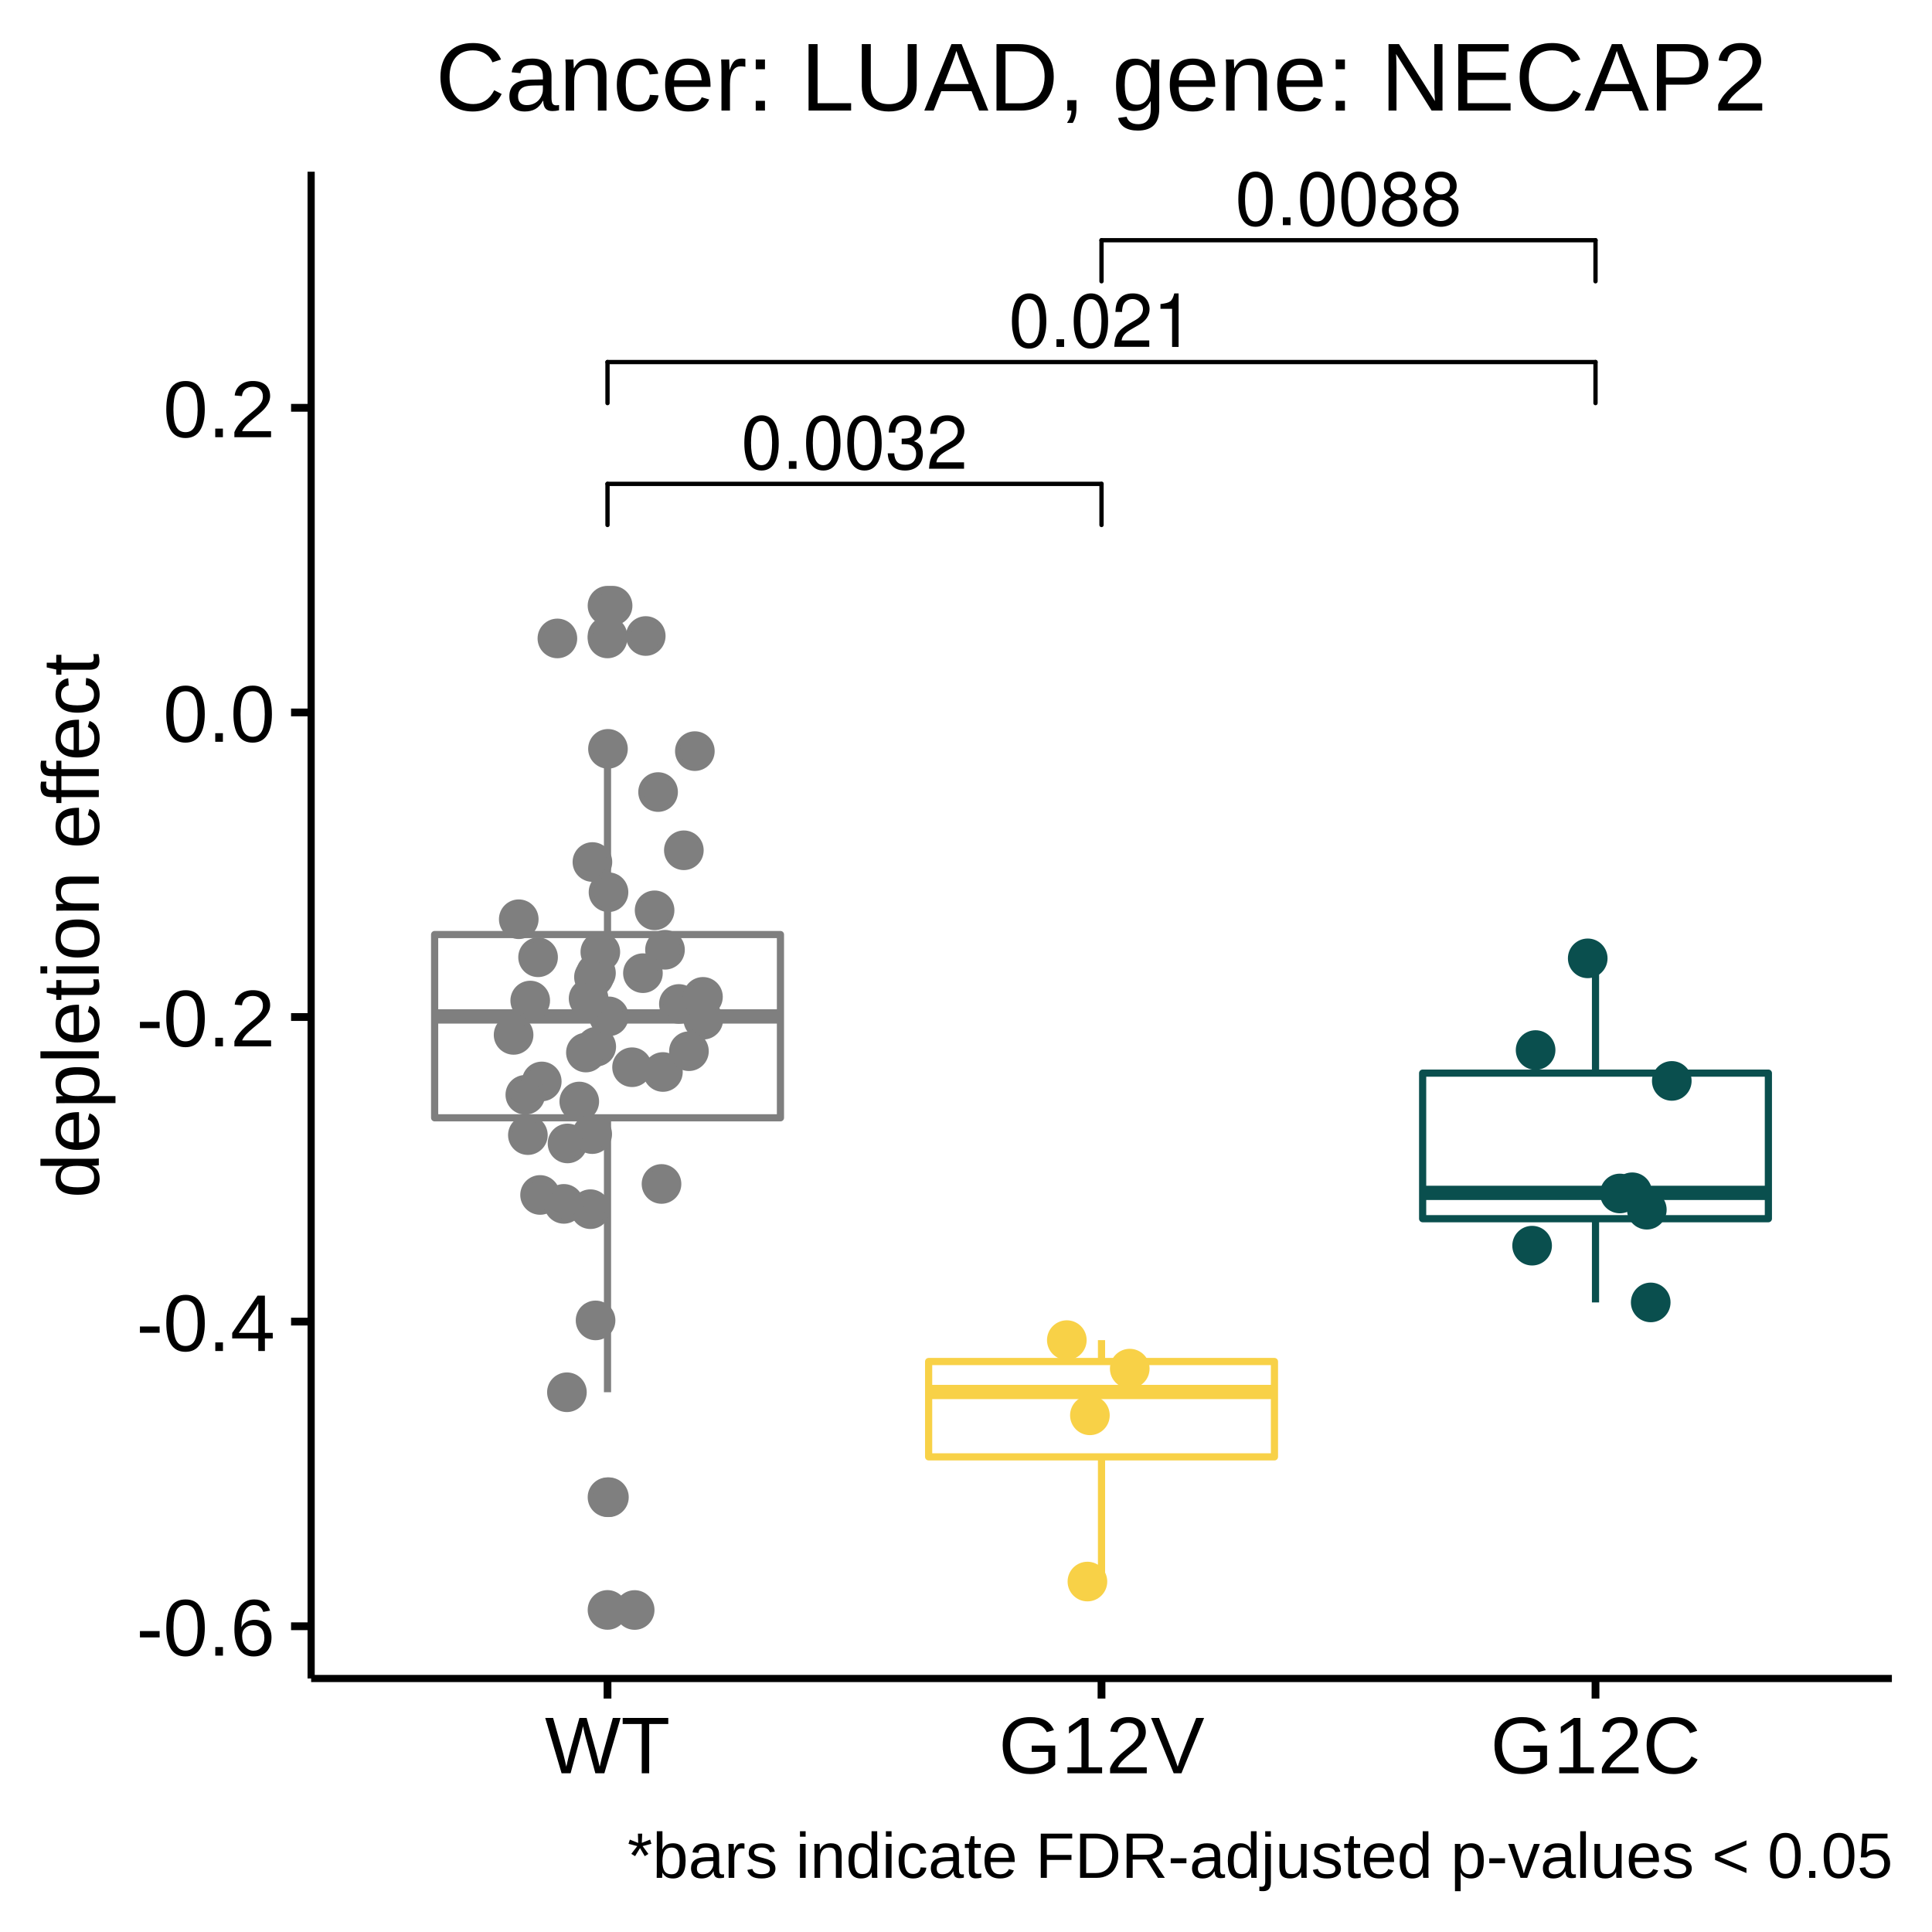
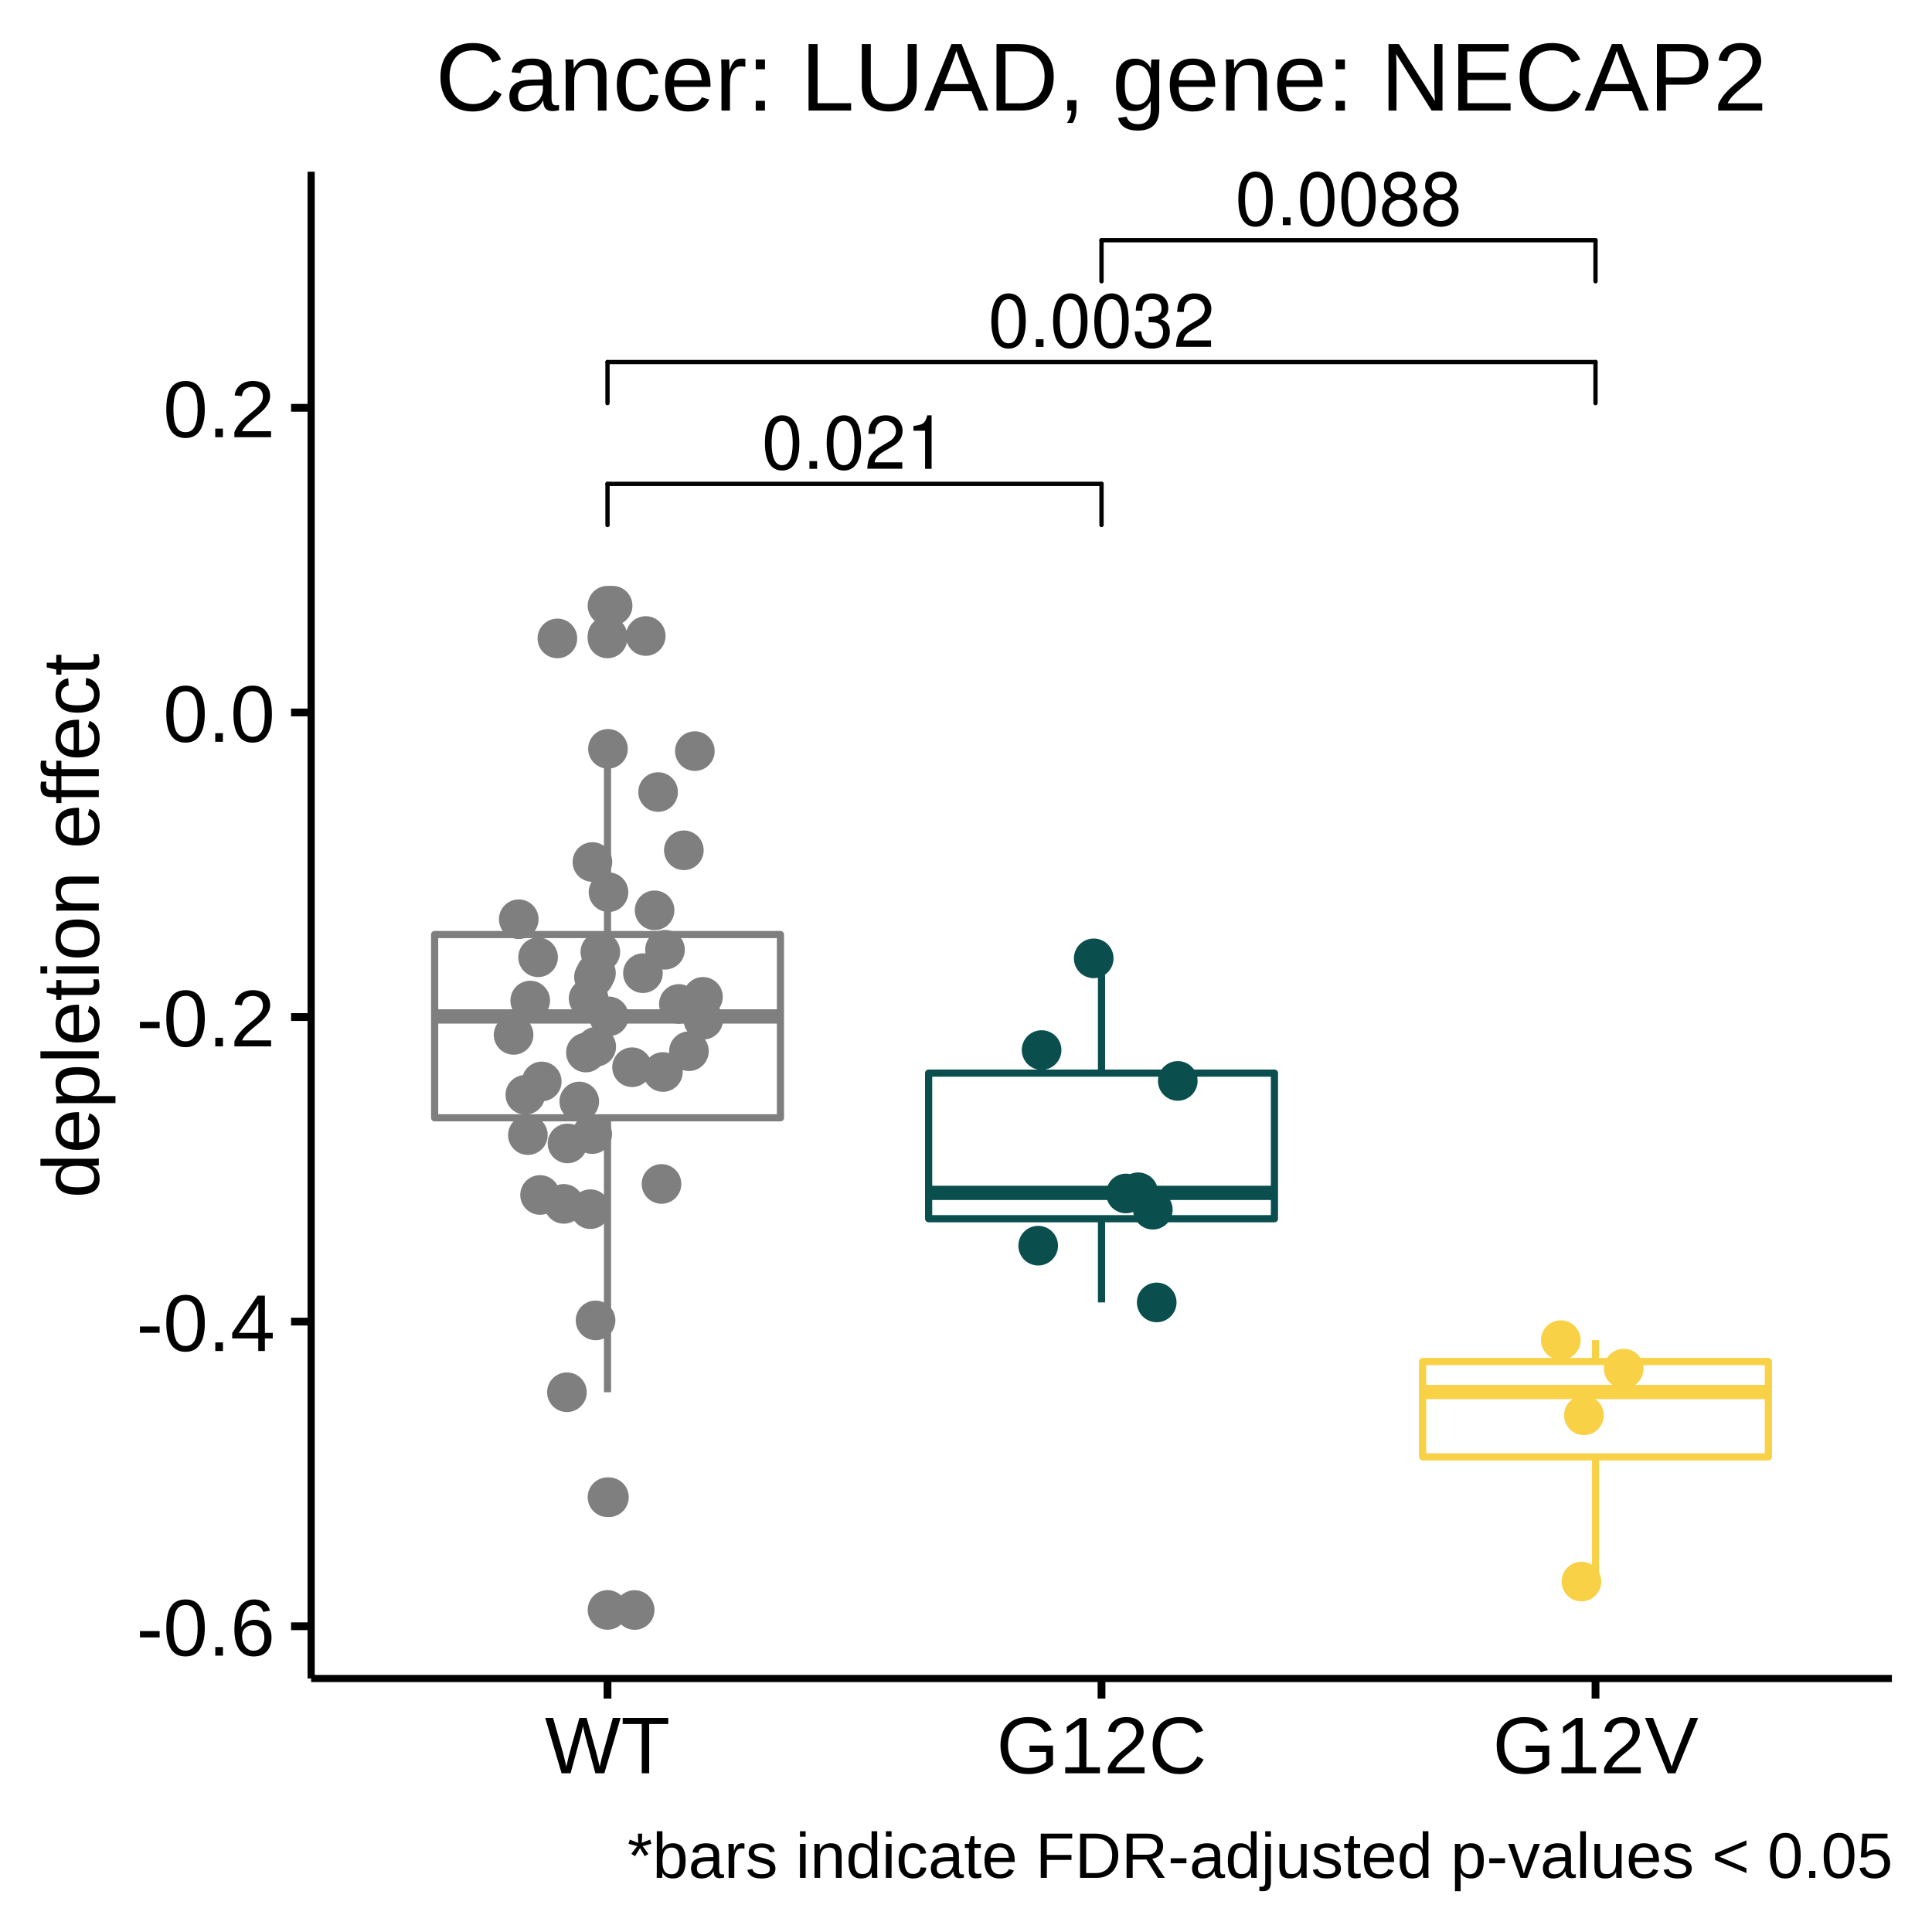
<svg xmlns="http://www.w3.org/2000/svg" viewBox="0 0 288.00 288.00">
  <defs>
    <style type="text/css">
    line, polyline, polygon, path, rect, circle {
      fill: none;
      stroke: #000000;
      stroke-linecap: round;
      stroke-linejoin: round;
      stroke-miterlimit: 10.00;
    }
  </style>
  </defs>
  <rect width="100%" height="100%" style="stroke: none; fill: #FFFFFF;" />
  <rect x="0.00" y="0.00" width="288.00" height="288.00" style="stroke-width: 1.16; stroke: #FFFFFF; fill: #FFFFFF;" />
  <defs>
    <clipPath id="cpNDYuMzh8MjgyLjAyfDI1MC4yMXwyNS42MA==">
      <rect x="46.38" y="25.60" width="235.64" height="224.62" />
    </clipPath>
  </defs>
  <rect x="46.38" y="25.60" width="235.64" height="224.62" style="stroke-width: 1.16; stroke: none; fill: #FFFFFF;" clip-path="url(#cpNDYuMzh8MjgyLjAyfDI1MC4yMXwyNS42MA==)" />
  <circle cx="90.56" cy="223.19" r="1.95pt" style="stroke-width: 0.71; stroke: #7F7F7F; fill: #7F7F7F;" clip-path="url(#cpNDYuMzh8MjgyLjAyfDI1MC4yMXwyNS42MA==)" />
  <circle cx="90.56" cy="239.99" r="1.95pt" style="stroke-width: 0.71; stroke: #7F7F7F; fill: #7F7F7F;" clip-path="url(#cpNDYuMzh8MjgyLjAyfDI1MC4yMXwyNS42MA==)" />
  <circle cx="90.56" cy="95.17" r="1.95pt" style="stroke-width: 0.71; stroke: #7F7F7F; fill: #7F7F7F;" clip-path="url(#cpNDYuMzh8MjgyLjAyfDI1MC4yMXwyNS42MA==)" />
  <circle cx="90.56" cy="90.29" r="1.95pt" style="stroke-width: 0.71; stroke: #7F7F7F; fill: #7F7F7F;" clip-path="url(#cpNDYuMzh8MjgyLjAyfDI1MC4yMXwyNS42MA==)" />
  <circle cx="90.56" cy="94.82" r="1.95pt" style="stroke-width: 0.71; stroke: #7F7F7F; fill: #7F7F7F;" clip-path="url(#cpNDYuMzh8MjgyLjAyfDI1MC4yMXwyNS42MA==)" />
  <line x1="90.56" y1="139.31" x2="90.56" y2="111.63" style="stroke-width: 1.07; stroke: #7F7F7F; stroke-linecap: butt;" clip-path="url(#cpNDYuMzh8MjgyLjAyfDI1MC4yMXwyNS42MA==)" />
  <line x1="90.56" y1="166.63" x2="90.56" y2="207.54" style="stroke-width: 1.07; stroke: #7F7F7F; stroke-linecap: butt;" clip-path="url(#cpNDYuMzh8MjgyLjAyfDI1MC4yMXwyNS42MA==)" />
  <polygon points="64.79,139.31 64.79,166.63 116.34,166.63 116.34,139.31 64.79,139.31 " style="stroke-width: 1.07; stroke: #7F7F7F; fill: #FFFFFF;" clip-path="url(#cpNDYuMzh8MjgyLjAyfDI1MC4yMXwyNS42MA==)" />
  <line x1="64.79" y1="151.52" x2="116.34" y2="151.52" style="stroke-width: 2.13; stroke: #7F7F7F; stroke-linecap: butt;" clip-path="url(#cpNDYuMzh8MjgyLjAyfDI1MC4yMXwyNS42MA==)" />
-   <line x1="164.20" y1="202.96" x2="164.20" y2="199.77" style="stroke-width: 1.07; stroke: #F8D147; stroke-linecap: butt;" clip-path="url(#cpNDYuMzh8MjgyLjAyfDI1MC4yMXwyNS42MA==)" />
-   <line x1="164.20" y1="217.17" x2="164.20" y2="235.75" style="stroke-width: 1.07; stroke: #F8D147; stroke-linecap: butt;" clip-path="url(#cpNDYuMzh8MjgyLjAyfDI1MC4yMXwyNS42MA==)" />
-   <polygon points="138.43,202.96 138.43,217.17 189.98,217.17 189.98,202.96 138.43,202.96 " style="stroke-width: 1.07; stroke: #F8D147; fill: #FFFFFF;" clip-path="url(#cpNDYuMzh8MjgyLjAyfDI1MC4yMXwyNS42MA==)" />
-   <line x1="138.43" y1="207.50" x2="189.98" y2="207.50" style="stroke-width: 2.13; stroke: #F8D147; stroke-linecap: butt;" clip-path="url(#cpNDYuMzh8MjgyLjAyfDI1MC4yMXwyNS42MA==)" />
-   <line x1="237.84" y1="159.97" x2="237.84" y2="142.85" style="stroke-width: 1.07; stroke: #0A4F4E; stroke-linecap: butt;" clip-path="url(#cpNDYuMzh8MjgyLjAyfDI1MC4yMXwyNS42MA==)" />
-   <line x1="237.84" y1="181.67" x2="237.84" y2="194.15" style="stroke-width: 1.07; stroke: #0A4F4E; stroke-linecap: butt;" clip-path="url(#cpNDYuMzh8MjgyLjAyfDI1MC4yMXwyNS42MA==)" />
-   <polygon points="212.07,159.97 212.07,181.67 263.61,181.67 263.61,159.97 212.07,159.97 " style="stroke-width: 1.07; stroke: #0A4F4E; fill: #FFFFFF;" clip-path="url(#cpNDYuMzh8MjgyLjAyfDI1MC4yMXwyNS42MA==)" />
-   <line x1="212.07" y1="177.82" x2="263.61" y2="177.82" style="stroke-width: 2.13; stroke: #0A4F4E; stroke-linecap: butt;" clip-path="url(#cpNDYuMzh8MjgyLjAyfDI1MC4yMXwyNS42MA==)" />
+   <line x1="164.20" y1="159.97" x2="164.20" y2="142.85" style="stroke-width: 1.07; stroke: #0A4F4E; stroke-linecap: butt;" clip-path="url(#cpNDYuMzh8MjgyLjAyfDI1MC4yMXwyNS42MA==)" />
+   <line x1="164.20" y1="181.67" x2="164.20" y2="194.15" style="stroke-width: 1.07; stroke: #0A4F4E; stroke-linecap: butt;" clip-path="url(#cpNDYuMzh8MjgyLjAyfDI1MC4yMXwyNS42MA==)" />
+   <polygon points="138.43,159.97 138.43,181.67 189.98,181.67 189.98,159.97 138.43,159.97 " style="stroke-width: 1.07; stroke: #0A4F4E; fill: #FFFFFF;" clip-path="url(#cpNDYuMzh8MjgyLjAyfDI1MC4yMXwyNS42MA==)" />
+   <line x1="138.43" y1="177.82" x2="189.98" y2="177.82" style="stroke-width: 2.13; stroke: #0A4F4E; stroke-linecap: butt;" clip-path="url(#cpNDYuMzh8MjgyLjAyfDI1MC4yMXwyNS42MA==)" />
+   <line x1="237.84" y1="202.96" x2="237.84" y2="199.77" style="stroke-width: 1.07; stroke: #F8D147; stroke-linecap: butt;" clip-path="url(#cpNDYuMzh8MjgyLjAyfDI1MC4yMXwyNS42MA==)" />
+   <line x1="237.84" y1="217.17" x2="237.84" y2="235.75" style="stroke-width: 1.07; stroke: #F8D147; stroke-linecap: butt;" clip-path="url(#cpNDYuMzh8MjgyLjAyfDI1MC4yMXwyNS42MA==)" />
+   <polygon points="212.07,202.96 212.07,217.17 263.61,217.17 263.61,202.96 212.07,202.96 " style="stroke-width: 1.07; stroke: #F8D147; fill: #FFFFFF;" clip-path="url(#cpNDYuMzh8MjgyLjAyfDI1MC4yMXwyNS42MA==)" />
+   <line x1="212.07" y1="207.50" x2="263.61" y2="207.50" style="stroke-width: 2.13; stroke: #F8D147; stroke-linecap: butt;" clip-path="url(#cpNDYuMzh8MjgyLjAyfDI1MC4yMXwyNS42MA==)" />
  <circle cx="88.84" cy="145.05" r="1.95pt" style="stroke-width: 0.71; stroke: #7F7F7F; fill: #7F7F7F;" clip-path="url(#cpNDYuMzh8MjgyLjAyfDI1MC4yMXwyNS42MA==)" />
  <circle cx="90.63" cy="111.63" r="1.95pt" style="stroke-width: 0.71; stroke: #7F7F7F; fill: #7F7F7F;" clip-path="url(#cpNDYuMzh8MjgyLjAyfDI1MC4yMXwyNS42MA==)" />
  <circle cx="99.13" cy="141.58" r="1.95pt" style="stroke-width: 0.71; stroke: #7F7F7F; fill: #7F7F7F;" clip-path="url(#cpNDYuMzh8MjgyLjAyfDI1MC4yMXwyNS42MA==)" />
  <circle cx="80.76" cy="161.21" r="1.95pt" style="stroke-width: 0.71; stroke: #7F7F7F; fill: #7F7F7F;" clip-path="url(#cpNDYuMzh8MjgyLjAyfDI1MC4yMXwyNS42MA==)" />
  <circle cx="95.84" cy="145.07" r="1.95pt" style="stroke-width: 0.71; stroke: #7F7F7F; fill: #7F7F7F;" clip-path="url(#cpNDYuMzh8MjgyLjAyfDI1MC4yMXwyNS42MA==)" />
  <circle cx="90.77" cy="223.19" r="1.95pt" style="stroke-width: 0.71; stroke: #7F7F7F; fill: #7F7F7F;" clip-path="url(#cpNDYuMzh8MjgyLjAyfDI1MC4yMXwyNS42MA==)" />
  <circle cx="87.34" cy="156.90" r="1.95pt" style="stroke-width: 0.71; stroke: #7F7F7F; fill: #7F7F7F;" clip-path="url(#cpNDYuMzh8MjgyLjAyfDI1MC4yMXwyNS42MA==)" />
  <circle cx="94.61" cy="240.00" r="1.95pt" style="stroke-width: 0.71; stroke: #7F7F7F; fill: #7F7F7F;" clip-path="url(#cpNDYuMzh8MjgyLjAyfDI1MC4yMXwyNS42MA==)" />
-   <circle cx="168.41" cy="204.02" r="1.95pt" style="stroke-width: 0.71; stroke: #F8D147; fill: #F8D147;" clip-path="url(#cpNDYuMzh8MjgyLjAyfDI1MC4yMXwyNS42MA==)" />
+   <circle cx="242.05" cy="204.02" r="1.95pt" style="stroke-width: 0.71; stroke: #F8D147; fill: #F8D147;" clip-path="url(#cpNDYuMzh8MjgyLjAyfDI1MC4yMXwyNS42MA==)" />
  <circle cx="78.31" cy="163.20" r="1.95pt" style="stroke-width: 0.71; stroke: #7F7F7F; fill: #7F7F7F;" clip-path="url(#cpNDYuMzh8MjgyLjAyfDI1MC4yMXwyNS42MA==)" />
-   <circle cx="246.07" cy="194.15" r="1.95pt" style="stroke-width: 0.71; stroke: #0A4F4E; fill: #0A4F4E;" clip-path="url(#cpNDYuMzh8MjgyLjAyfDI1MC4yMXwyNS42MA==)" />
+   <circle cx="172.43" cy="194.15" r="1.95pt" style="stroke-width: 0.71; stroke: #0A4F4E; fill: #0A4F4E;" clip-path="url(#cpNDYuMzh8MjgyLjAyfDI1MC4yMXwyNS42MA==)" />
  <circle cx="77.33" cy="137.03" r="1.95pt" style="stroke-width: 0.71; stroke: #7F7F7F; fill: #7F7F7F;" clip-path="url(#cpNDYuMzh8MjgyLjAyfDI1MC4yMXwyNS42MA==)" />
  <circle cx="101.20" cy="149.66" r="1.95pt" style="stroke-width: 0.71; stroke: #7F7F7F; fill: #7F7F7F;" clip-path="url(#cpNDYuMzh8MjgyLjAyfDI1MC4yMXwyNS42MA==)" />
  <circle cx="94.22" cy="159.09" r="1.95pt" style="stroke-width: 0.71; stroke: #7F7F7F; fill: #7F7F7F;" clip-path="url(#cpNDYuMzh8MjgyLjAyfDI1MC4yMXwyNS42MA==)" />
  <circle cx="104.79" cy="148.60" r="1.95pt" style="stroke-width: 0.71; stroke: #7F7F7F; fill: #7F7F7F;" clip-path="url(#cpNDYuMzh8MjgyLjAyfDI1MC4yMXwyNS42MA==)" />
  <circle cx="83.09" cy="95.17" r="1.95pt" style="stroke-width: 0.71; stroke: #7F7F7F; fill: #7F7F7F;" clip-path="url(#cpNDYuMzh8MjgyLjAyfDI1MC4yMXwyNS42MA==)" />
-   <circle cx="249.21" cy="161.13" r="1.95pt" style="stroke-width: 0.71; stroke: #0A4F4E; fill: #0A4F4E;" clip-path="url(#cpNDYuMzh8MjgyLjAyfDI1MC4yMXwyNS42MA==)" />
+   <circle cx="175.57" cy="161.13" r="1.95pt" style="stroke-width: 0.71; stroke: #0A4F4E; fill: #0A4F4E;" clip-path="url(#cpNDYuMzh8MjgyLjAyfDI1MC4yMXwyNS42MA==)" />
  <circle cx="90.76" cy="151.51" r="1.95pt" style="stroke-width: 0.71; stroke: #7F7F7F; fill: #7F7F7F;" clip-path="url(#cpNDYuMzh8MjgyLjAyfDI1MC4yMXwyNS42MA==)" />
  <circle cx="88.31" cy="128.50" r="1.95pt" style="stroke-width: 0.71; stroke: #7F7F7F; fill: #7F7F7F;" clip-path="url(#cpNDYuMzh8MjgyLjAyfDI1MC4yMXwyNS42MA==)" />
  <circle cx="97.58" cy="135.70" r="1.95pt" style="stroke-width: 0.71; stroke: #7F7F7F; fill: #7F7F7F;" clip-path="url(#cpNDYuMzh8MjgyLjAyfDI1MC4yMXwyNS42MA==)" />
-   <circle cx="236.68" cy="142.86" r="1.95pt" style="stroke-width: 0.71; stroke: #0A4F4E; fill: #0A4F4E;" clip-path="url(#cpNDYuMzh8MjgyLjAyfDI1MC4yMXwyNS42MA==)" />
-   <circle cx="245.49" cy="180.33" r="1.95pt" style="stroke-width: 0.71; stroke: #0A4F4E; fill: #0A4F4E;" clip-path="url(#cpNDYuMzh8MjgyLjAyfDI1MC4yMXwyNS42MA==)" />
-   <circle cx="228.39" cy="185.69" r="1.95pt" style="stroke-width: 0.71; stroke: #0A4F4E; fill: #0A4F4E;" clip-path="url(#cpNDYuMzh8MjgyLjAyfDI1MC4yMXwyNS42MA==)" />
+   <circle cx="163.04" cy="142.86" r="1.95pt" style="stroke-width: 0.71; stroke: #0A4F4E; fill: #0A4F4E;" clip-path="url(#cpNDYuMzh8MjgyLjAyfDI1MC4yMXwyNS42MA==)" />
+   <circle cx="171.85" cy="180.33" r="1.95pt" style="stroke-width: 0.71; stroke: #0A4F4E; fill: #0A4F4E;" clip-path="url(#cpNDYuMzh8MjgyLjAyfDI1MC4yMXwyNS42MA==)" />
+   <circle cx="154.76" cy="185.69" r="1.95pt" style="stroke-width: 0.71; stroke: #0A4F4E; fill: #0A4F4E;" clip-path="url(#cpNDYuMzh8MjgyLjAyfDI1MC4yMXwyNS42MA==)" />
  <circle cx="104.84" cy="152.00" r="1.95pt" style="stroke-width: 0.71; stroke: #7F7F7F; fill: #7F7F7F;" clip-path="url(#cpNDYuMzh8MjgyLjAyfDI1MC4yMXwyNS42MA==)" />
  <circle cx="88.28" cy="169.06" r="1.95pt" style="stroke-width: 0.71; stroke: #7F7F7F; fill: #7F7F7F;" clip-path="url(#cpNDYuMzh8MjgyLjAyfDI1MC4yMXwyNS42MA==)" />
  <circle cx="103.58" cy="111.97" r="1.95pt" style="stroke-width: 0.71; stroke: #7F7F7F; fill: #7F7F7F;" clip-path="url(#cpNDYuMzh8MjgyLjAyfDI1MC4yMXwyNS42MA==)" />
-   <circle cx="162.47" cy="210.98" r="1.95pt" style="stroke-width: 0.71; stroke: #F8D147; fill: #F8D147;" clip-path="url(#cpNDYuMzh8MjgyLjAyfDI1MC4yMXwyNS42MA==)" />
+   <circle cx="236.11" cy="210.98" r="1.95pt" style="stroke-width: 0.71; stroke: #F8D147; fill: #F8D147;" clip-path="url(#cpNDYuMzh8MjgyLjAyfDI1MC4yMXwyNS42MA==)" />
  <circle cx="88.78" cy="196.83" r="1.95pt" style="stroke-width: 0.71; stroke: #7F7F7F; fill: #7F7F7F;" clip-path="url(#cpNDYuMzh8MjgyLjAyfDI1MC4yMXwyNS42MA==)" />
-   <circle cx="159.03" cy="199.77" r="1.95pt" style="stroke-width: 0.71; stroke: #F8D147; fill: #F8D147;" clip-path="url(#cpNDYuMzh8MjgyLjAyfDI1MC4yMXwyNS42MA==)" />
-   <circle cx="162.10" cy="235.76" r="1.95pt" style="stroke-width: 0.71; stroke: #F8D147; fill: #F8D147;" clip-path="url(#cpNDYuMzh8MjgyLjAyfDI1MC4yMXwyNS42MA==)" />
+   <circle cx="232.67" cy="199.77" r="1.95pt" style="stroke-width: 0.71; stroke: #F8D147; fill: #F8D147;" clip-path="url(#cpNDYuMzh8MjgyLjAyfDI1MC4yMXwyNS42MA==)" />
+   <circle cx="235.74" cy="235.76" r="1.95pt" style="stroke-width: 0.71; stroke: #F8D147; fill: #F8D147;" clip-path="url(#cpNDYuMzh8MjgyLjAyfDI1MC4yMXwyNS42MA==)" />
  <circle cx="90.71" cy="133.00" r="1.95pt" style="stroke-width: 0.71; stroke: #7F7F7F; fill: #7F7F7F;" clip-path="url(#cpNDYuMzh8MjgyLjAyfDI1MC4yMXwyNS42MA==)" />
-   <circle cx="228.91" cy="156.53" r="1.95pt" style="stroke-width: 0.71; stroke: #0A4F4E; fill: #0A4F4E;" clip-path="url(#cpNDYuMzh8MjgyLjAyfDI1MC4yMXwyNS42MA==)" />
+   <circle cx="155.27" cy="156.53" r="1.95pt" style="stroke-width: 0.71; stroke: #0A4F4E; fill: #0A4F4E;" clip-path="url(#cpNDYuMzh8MjgyLjAyfDI1MC4yMXwyNS42MA==)" />
  <circle cx="91.32" cy="90.29" r="1.95pt" style="stroke-width: 0.71; stroke: #7F7F7F; fill: #7F7F7F;" clip-path="url(#cpNDYuMzh8MjgyLjAyfDI1MC4yMXwyNS42MA==)" />
  <circle cx="79.04" cy="149.15" r="1.95pt" style="stroke-width: 0.71; stroke: #7F7F7F; fill: #7F7F7F;" clip-path="url(#cpNDYuMzh8MjgyLjAyfDI1MC4yMXwyNS42MA==)" />
  <circle cx="80.51" cy="178.13" r="1.95pt" style="stroke-width: 0.71; stroke: #7F7F7F; fill: #7F7F7F;" clip-path="url(#cpNDYuMzh8MjgyLjAyfDI1MC4yMXwyNS42MA==)" />
  <circle cx="84.51" cy="207.54" r="1.95pt" style="stroke-width: 0.71; stroke: #7F7F7F; fill: #7F7F7F;" clip-path="url(#cpNDYuMzh8MjgyLjAyfDI1MC4yMXwyNS42MA==)" />
  <circle cx="89.49" cy="141.91" r="1.95pt" style="stroke-width: 0.71; stroke: #7F7F7F; fill: #7F7F7F;" clip-path="url(#cpNDYuMzh8MjgyLjAyfDI1MC4yMXwyNS42MA==)" />
  <circle cx="78.69" cy="169.21" r="1.95pt" style="stroke-width: 0.71; stroke: #7F7F7F; fill: #7F7F7F;" clip-path="url(#cpNDYuMzh8MjgyLjAyfDI1MC4yMXwyNS42MA==)" />
  <circle cx="88.54" cy="145.65" r="1.95pt" style="stroke-width: 0.71; stroke: #7F7F7F; fill: #7F7F7F;" clip-path="url(#cpNDYuMzh8MjgyLjAyfDI1MC4yMXwyNS42MA==)" />
  <circle cx="88.01" cy="180.25" r="1.95pt" style="stroke-width: 0.71; stroke: #7F7F7F; fill: #7F7F7F;" clip-path="url(#cpNDYuMzh8MjgyLjAyfDI1MC4yMXwyNS42MA==)" />
  <circle cx="87.74" cy="148.85" r="1.95pt" style="stroke-width: 0.71; stroke: #7F7F7F; fill: #7F7F7F;" clip-path="url(#cpNDYuMzh8MjgyLjAyfDI1MC4yMXwyNS42MA==)" />
  <circle cx="84.60" cy="170.45" r="1.95pt" style="stroke-width: 0.71; stroke: #7F7F7F; fill: #7F7F7F;" clip-path="url(#cpNDYuMzh8MjgyLjAyfDI1MC4yMXwyNS42MA==)" />
  <circle cx="98.82" cy="159.80" r="1.95pt" style="stroke-width: 0.71; stroke: #7F7F7F; fill: #7F7F7F;" clip-path="url(#cpNDYuMzh8MjgyLjAyfDI1MC4yMXwyNS42MA==)" />
  <circle cx="86.35" cy="164.20" r="1.95pt" style="stroke-width: 0.71; stroke: #7F7F7F; fill: #7F7F7F;" clip-path="url(#cpNDYuMzh8MjgyLjAyfDI1MC4yMXwyNS42MA==)" />
  <circle cx="98.10" cy="118.07" r="1.95pt" style="stroke-width: 0.71; stroke: #7F7F7F; fill: #7F7F7F;" clip-path="url(#cpNDYuMzh8MjgyLjAyfDI1MC4yMXwyNS42MA==)" />
-   <circle cx="243.31" cy="177.73" r="1.95pt" style="stroke-width: 0.71; stroke: #0A4F4E; fill: #0A4F4E;" clip-path="url(#cpNDYuMzh8MjgyLjAyfDI1MC4yMXwyNS42MA==)" />
+   <circle cx="169.67" cy="177.73" r="1.95pt" style="stroke-width: 0.71; stroke: #0A4F4E; fill: #0A4F4E;" clip-path="url(#cpNDYuMzh8MjgyLjAyfDI1MC4yMXwyNS42MA==)" />
  <circle cx="80.21" cy="142.70" r="1.95pt" style="stroke-width: 0.71; stroke: #7F7F7F; fill: #7F7F7F;" clip-path="url(#cpNDYuMzh8MjgyLjAyfDI1MC4yMXwyNS42MA==)" />
  <circle cx="84.05" cy="179.46" r="1.95pt" style="stroke-width: 0.71; stroke: #7F7F7F; fill: #7F7F7F;" clip-path="url(#cpNDYuMzh8MjgyLjAyfDI1MC4yMXwyNS42MA==)" />
  <circle cx="88.88" cy="156.03" r="1.95pt" style="stroke-width: 0.71; stroke: #7F7F7F; fill: #7F7F7F;" clip-path="url(#cpNDYuMzh8MjgyLjAyfDI1MC4yMXwyNS42MA==)" />
-   <circle cx="241.47" cy="177.91" r="1.95pt" style="stroke-width: 0.71; stroke: #0A4F4E; fill: #0A4F4E;" clip-path="url(#cpNDYuMzh8MjgyLjAyfDI1MC4yMXwyNS42MA==)" />
+   <circle cx="167.84" cy="177.91" r="1.95pt" style="stroke-width: 0.71; stroke: #0A4F4E; fill: #0A4F4E;" clip-path="url(#cpNDYuMzh8MjgyLjAyfDI1MC4yMXwyNS42MA==)" />
  <circle cx="98.61" cy="176.49" r="1.95pt" style="stroke-width: 0.71; stroke: #7F7F7F; fill: #7F7F7F;" clip-path="url(#cpNDYuMzh8MjgyLjAyfDI1MC4yMXwyNS42MA==)" />
  <circle cx="101.94" cy="126.75" r="1.95pt" style="stroke-width: 0.71; stroke: #7F7F7F; fill: #7F7F7F;" clip-path="url(#cpNDYuMzh8MjgyLjAyfDI1MC4yMXwyNS42MA==)" />
  <circle cx="76.56" cy="154.27" r="1.95pt" style="stroke-width: 0.71; stroke: #7F7F7F; fill: #7F7F7F;" clip-path="url(#cpNDYuMzh8MjgyLjAyfDI1MC4yMXwyNS42MA==)" />
  <circle cx="102.70" cy="156.70" r="1.95pt" style="stroke-width: 0.71; stroke: #7F7F7F; fill: #7F7F7F;" clip-path="url(#cpNDYuMzh8MjgyLjAyfDI1MC4yMXwyNS42MA==)" />
  <circle cx="96.26" cy="94.81" r="1.95pt" style="stroke-width: 0.71; stroke: #7F7F7F; fill: #7F7F7F;" clip-path="url(#cpNDYuMzh8MjgyLjAyfDI1MC4yMXwyNS42MA==)" />
  <g clip-path="url(#cpNDYuMzh8MjgyLjAyfDI1MC4yMXwyNS42MA==)">
-     <text x="110.49" y="69.89" style="font-size: 11.04px; font-family: Nimbus Sans L;" textLength="33.78px" lengthAdjust="spacingAndGlyphs">0.0032</text>
+     <text x="113.56" y="69.89" style="font-size: 11.04px; font-family: Nimbus Sans L;" textLength="27.64px" lengthAdjust="spacingAndGlyphs">0.021</text>
  </g>
  <line x1="90.56" y1="78.26" x2="90.56" y2="72.13" style="stroke-width: 0.64;" clip-path="url(#cpNDYuMzh8MjgyLjAyfDI1MC4yMXwyNS42MA==)" />
  <line x1="90.56" y1="72.13" x2="164.20" y2="72.13" style="stroke-width: 0.64;" clip-path="url(#cpNDYuMzh8MjgyLjAyfDI1MC4yMXwyNS42MA==)" />
  <line x1="164.20" y1="72.13" x2="164.20" y2="78.26" style="stroke-width: 0.64;" clip-path="url(#cpNDYuMzh8MjgyLjAyfDI1MC4yMXwyNS42MA==)" />
  <g clip-path="url(#cpNDYuMzh8MjgyLjAyfDI1MC4yMXwyNS42MA==)">
-     <text x="150.38" y="51.72" style="font-size: 11.04px; font-family: Nimbus Sans L;" textLength="27.64px" lengthAdjust="spacingAndGlyphs">0.021</text>
+     <text x="147.31" y="51.72" style="font-size: 11.04px; font-family: Nimbus Sans L;" textLength="33.78px" lengthAdjust="spacingAndGlyphs">0.0032</text>
  </g>
  <line x1="90.56" y1="60.09" x2="90.56" y2="53.97" style="stroke-width: 0.64;" clip-path="url(#cpNDYuMzh8MjgyLjAyfDI1MC4yMXwyNS42MA==)" />
  <line x1="90.56" y1="53.97" x2="237.84" y2="53.97" style="stroke-width: 0.64;" clip-path="url(#cpNDYuMzh8MjgyLjAyfDI1MC4yMXwyNS42MA==)" />
  <line x1="237.84" y1="53.97" x2="237.84" y2="60.09" style="stroke-width: 0.64;" clip-path="url(#cpNDYuMzh8MjgyLjAyfDI1MC4yMXwyNS42MA==)" />
  <g clip-path="url(#cpNDYuMzh8MjgyLjAyfDI1MC4yMXwyNS42MA==)">
    <text x="184.13" y="33.56" style="font-size: 11.04px; font-family: Nimbus Sans L;" textLength="33.78px" lengthAdjust="spacingAndGlyphs">0.0088</text>
  </g>
  <line x1="164.20" y1="41.93" x2="164.20" y2="35.81" style="stroke-width: 0.64;" clip-path="url(#cpNDYuMzh8MjgyLjAyfDI1MC4yMXwyNS42MA==)" />
  <line x1="164.20" y1="35.81" x2="237.84" y2="35.81" style="stroke-width: 0.64;" clip-path="url(#cpNDYuMzh8MjgyLjAyfDI1MC4yMXwyNS42MA==)" />
  <line x1="237.84" y1="35.81" x2="237.84" y2="41.93" style="stroke-width: 0.64;" clip-path="url(#cpNDYuMzh8MjgyLjAyfDI1MC4yMXwyNS42MA==)" />
  <defs>
    <clipPath id="cpMC4wMHwyODguMDB8Mjg4LjAwfDAuMDA=">
      <rect x="0.00" y="0.00" width="288.00" height="288.00" />
    </clipPath>
  </defs>
  <polyline points="46.38,250.21 46.38,25.60 " style="stroke-width: 1.07; stroke-linecap: butt;" clip-path="url(#cpMC4wMHwyODguMDB8Mjg4LjAwfDAuMDA=)" />
  <g clip-path="url(#cpMC4wMHwyODguMDB8Mjg4LjAwfDAuMDA=)">
    <text x="20.33" y="246.80" style="font-size: 12.00px; font-family: arial;" textLength="20.68px" lengthAdjust="spacingAndGlyphs">-0.6</text>
  </g>
  <g clip-path="url(#cpMC4wMHwyODguMDB8Mjg4LjAwfDAuMDA=)">
    <text x="20.33" y="201.39" style="font-size: 12.00px; font-family: arial;" textLength="20.68px" lengthAdjust="spacingAndGlyphs">-0.4</text>
  </g>
  <g clip-path="url(#cpMC4wMHwyODguMDB8Mjg4LjAwfDAuMDA=)">
    <text x="20.33" y="155.98" style="font-size: 12.00px; font-family: arial;" textLength="20.68px" lengthAdjust="spacingAndGlyphs">-0.2</text>
  </g>
  <g clip-path="url(#cpMC4wMHwyODguMDB8Mjg4LjAwfDAuMDA=)">
    <text x="24.32" y="110.58" style="font-size: 12.00px; font-family: arial;" textLength="16.68px" lengthAdjust="spacingAndGlyphs">0.0</text>
  </g>
  <g clip-path="url(#cpMC4wMHwyODguMDB8Mjg4LjAwfDAuMDA=)">
    <text x="24.32" y="65.17" style="font-size: 12.00px; font-family: arial;" textLength="16.68px" lengthAdjust="spacingAndGlyphs">0.2</text>
  </g>
  <polyline points="43.39,242.42 46.38,242.42 " style="stroke-width: 1.16; stroke-linecap: butt;" clip-path="url(#cpMC4wMHwyODguMDB8Mjg4LjAwfDAuMDA=)" />
  <polyline points="43.39,197.01 46.38,197.01 " style="stroke-width: 1.16; stroke-linecap: butt;" clip-path="url(#cpMC4wMHwyODguMDB8Mjg4LjAwfDAuMDA=)" />
  <polyline points="43.39,151.61 46.38,151.61 " style="stroke-width: 1.16; stroke-linecap: butt;" clip-path="url(#cpMC4wMHwyODguMDB8Mjg4LjAwfDAuMDA=)" />
  <polyline points="43.39,106.20 46.38,106.20 " style="stroke-width: 1.16; stroke-linecap: butt;" clip-path="url(#cpMC4wMHwyODguMDB8Mjg4LjAwfDAuMDA=)" />
  <polyline points="43.39,60.79 46.38,60.79 " style="stroke-width: 1.16; stroke-linecap: butt;" clip-path="url(#cpMC4wMHwyODguMDB8Mjg4LjAwfDAuMDA=)" />
  <polyline points="46.38,250.21 282.02,250.21 " style="stroke-width: 1.07; stroke-linecap: butt;" clip-path="url(#cpMC4wMHwyODguMDB8Mjg4LjAwfDAuMDA=)" />
  <polyline points="90.56,253.20 90.56,250.21 " style="stroke-width: 1.16; stroke-linecap: butt;" clip-path="url(#cpMC4wMHwyODguMDB8Mjg4LjAwfDAuMDA=)" />
  <polyline points="164.20,253.20 164.20,250.21 " style="stroke-width: 1.16; stroke-linecap: butt;" clip-path="url(#cpMC4wMHwyODguMDB8Mjg4LjAwfDAuMDA=)" />
  <polyline points="237.84,253.20 237.84,250.21 " style="stroke-width: 1.16; stroke-linecap: butt;" clip-path="url(#cpMC4wMHwyODguMDB8Mjg4LjAwfDAuMDA=)" />
  <g clip-path="url(#cpMC4wMHwyODguMDB8Mjg4LjAwfDAuMDA=)">
    <text x="81.23" y="264.34" style="font-size: 12.00px; font-family: arial;" textLength="18.66px" lengthAdjust="spacingAndGlyphs">WT</text>
  </g>
  <g clip-path="url(#cpMC4wMHwyODguMDB8Mjg4LjAwfDAuMDA=)">
-     <text x="148.86" y="264.34" style="font-size: 12.00px; font-family: arial;" textLength="30.68px" lengthAdjust="spacingAndGlyphs">G12V</text>
+     <text x="148.53" y="264.34" style="font-size: 12.00px; font-family: arial;" textLength="31.34px" lengthAdjust="spacingAndGlyphs">G12C</text>
  </g>
  <g clip-path="url(#cpMC4wMHwyODguMDB8Mjg4LjAwfDAuMDA=)">
-     <text x="222.17" y="264.34" style="font-size: 12.00px; font-family: arial;" textLength="31.34px" lengthAdjust="spacingAndGlyphs">G12C</text>
+     <text x="222.50" y="264.34" style="font-size: 12.00px; font-family: arial;" textLength="30.68px" lengthAdjust="spacingAndGlyphs">G12V</text>
  </g>
  <g clip-path="url(#cpMC4wMHwyODguMDB8Mjg4LjAwfDAuMDA=)">
    <text transform="translate(14.73,178.60) rotate(-90)" style="font-size: 12.00px; font-family: arial;" textLength="81.38px" lengthAdjust="spacingAndGlyphs">depletion effect</text>
  </g>
  <g clip-path="url(#cpMC4wMHwyODguMDB8Mjg4LjAwfDAuMDA=)">
    <text x="64.92" y="16.48" style="font-size: 14.40px; font-family: arial;" textLength="198.56px" lengthAdjust="spacingAndGlyphs">Cancer: LUAD, gene: NECAP2</text>
  </g>
  <g clip-path="url(#cpMC4wMHwyODguMDB8Mjg4LjAwfDAuMDA=)">
    <text x="93.53" y="279.93" style="font-size: 9.60px; font-family: arial;" textLength="188.49px" lengthAdjust="spacingAndGlyphs">*bars indicate FDR-adjusted p-values &lt; 0.05</text>
  </g>
</svg>
